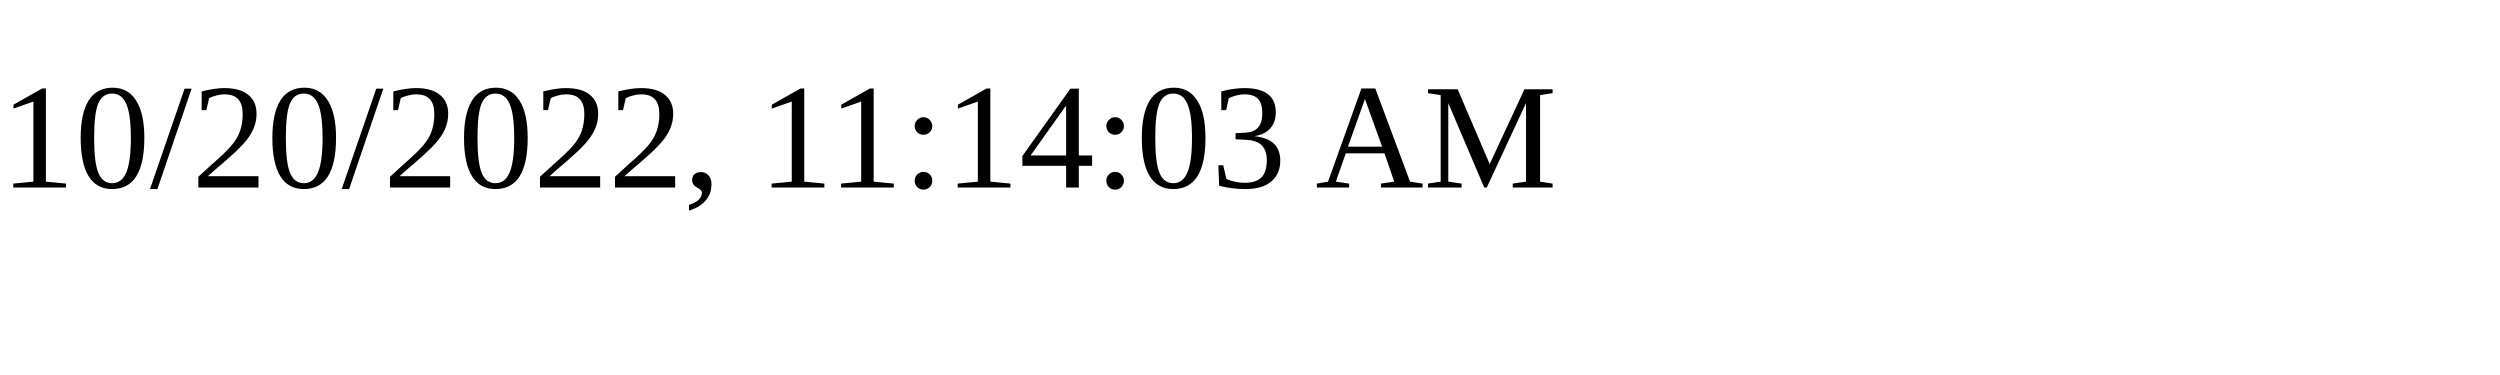
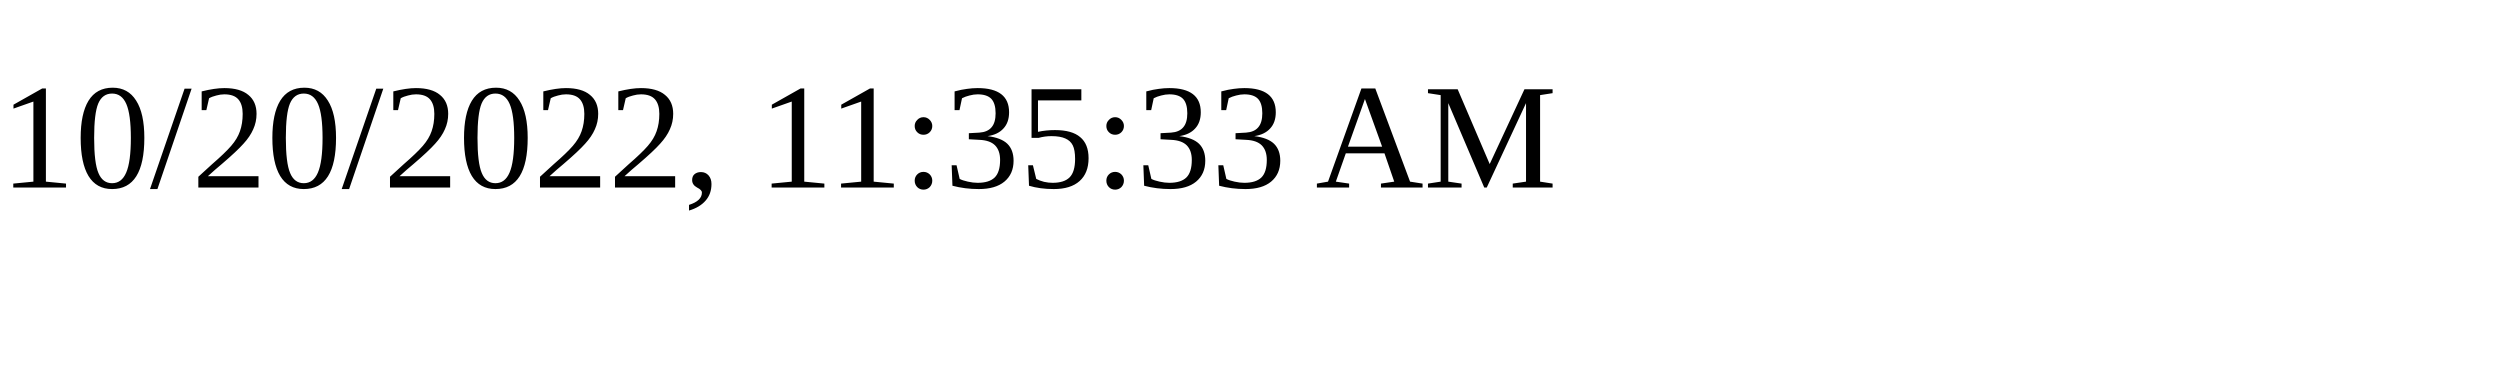
<svg xmlns="http://www.w3.org/2000/svg" height="30" width="200">
-   <text x="0" y="15">10/20/2022, 11:14:03 AM</text>
+   <text x="0" y="15">10/20/2022, 11:35:33 AM</text>
</svg>
